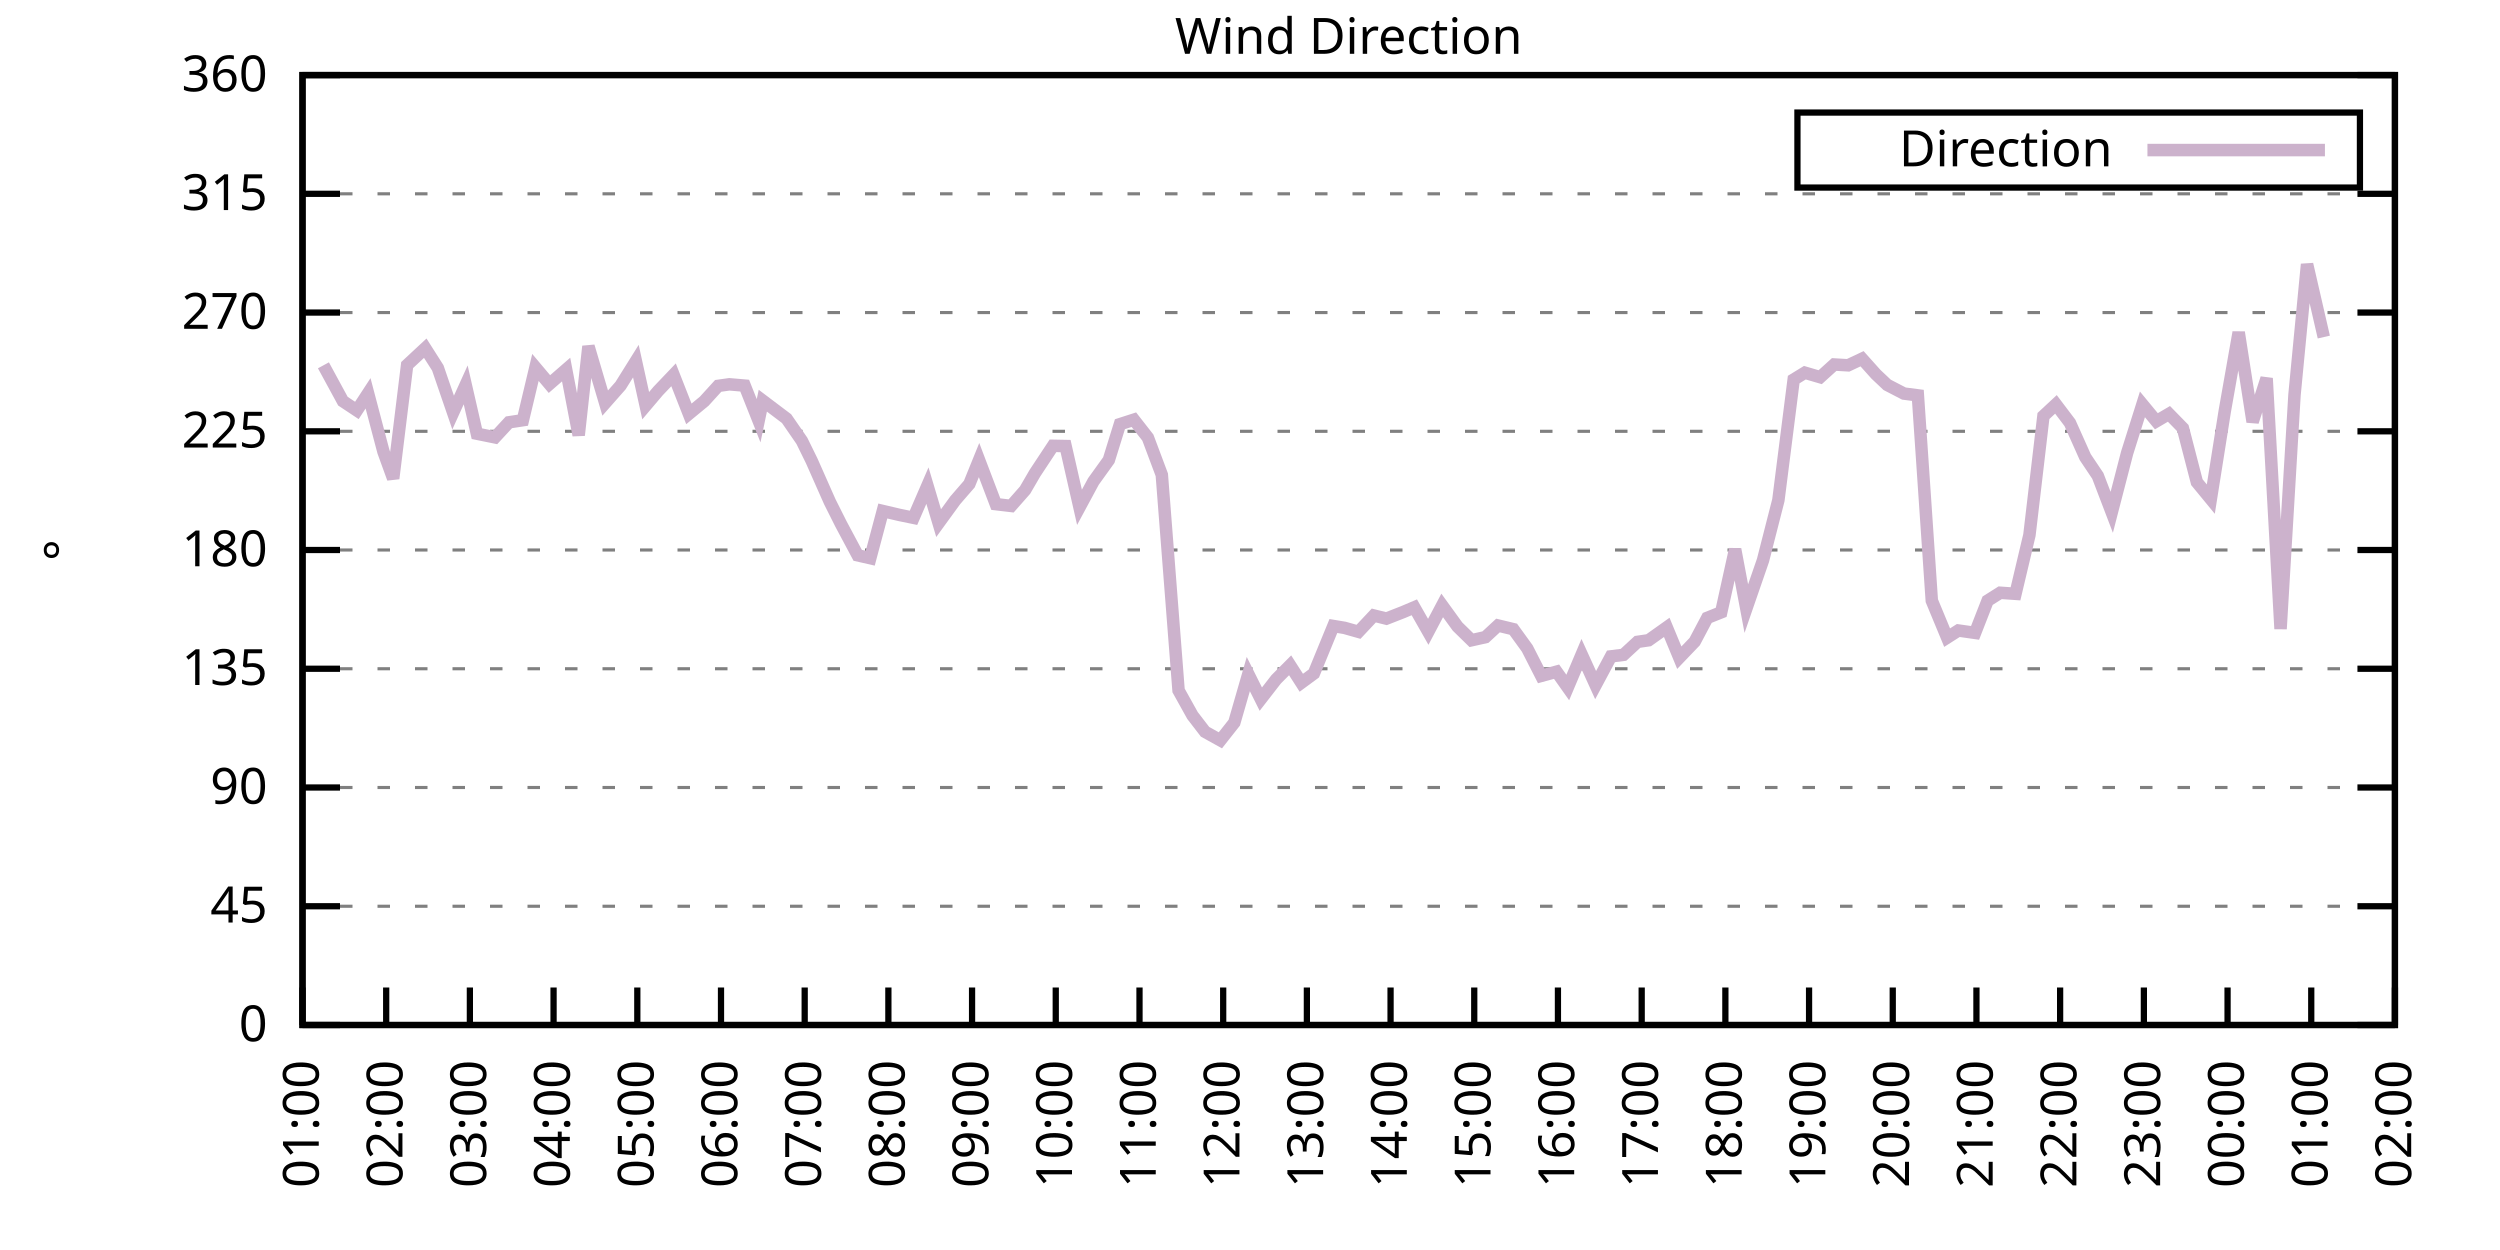
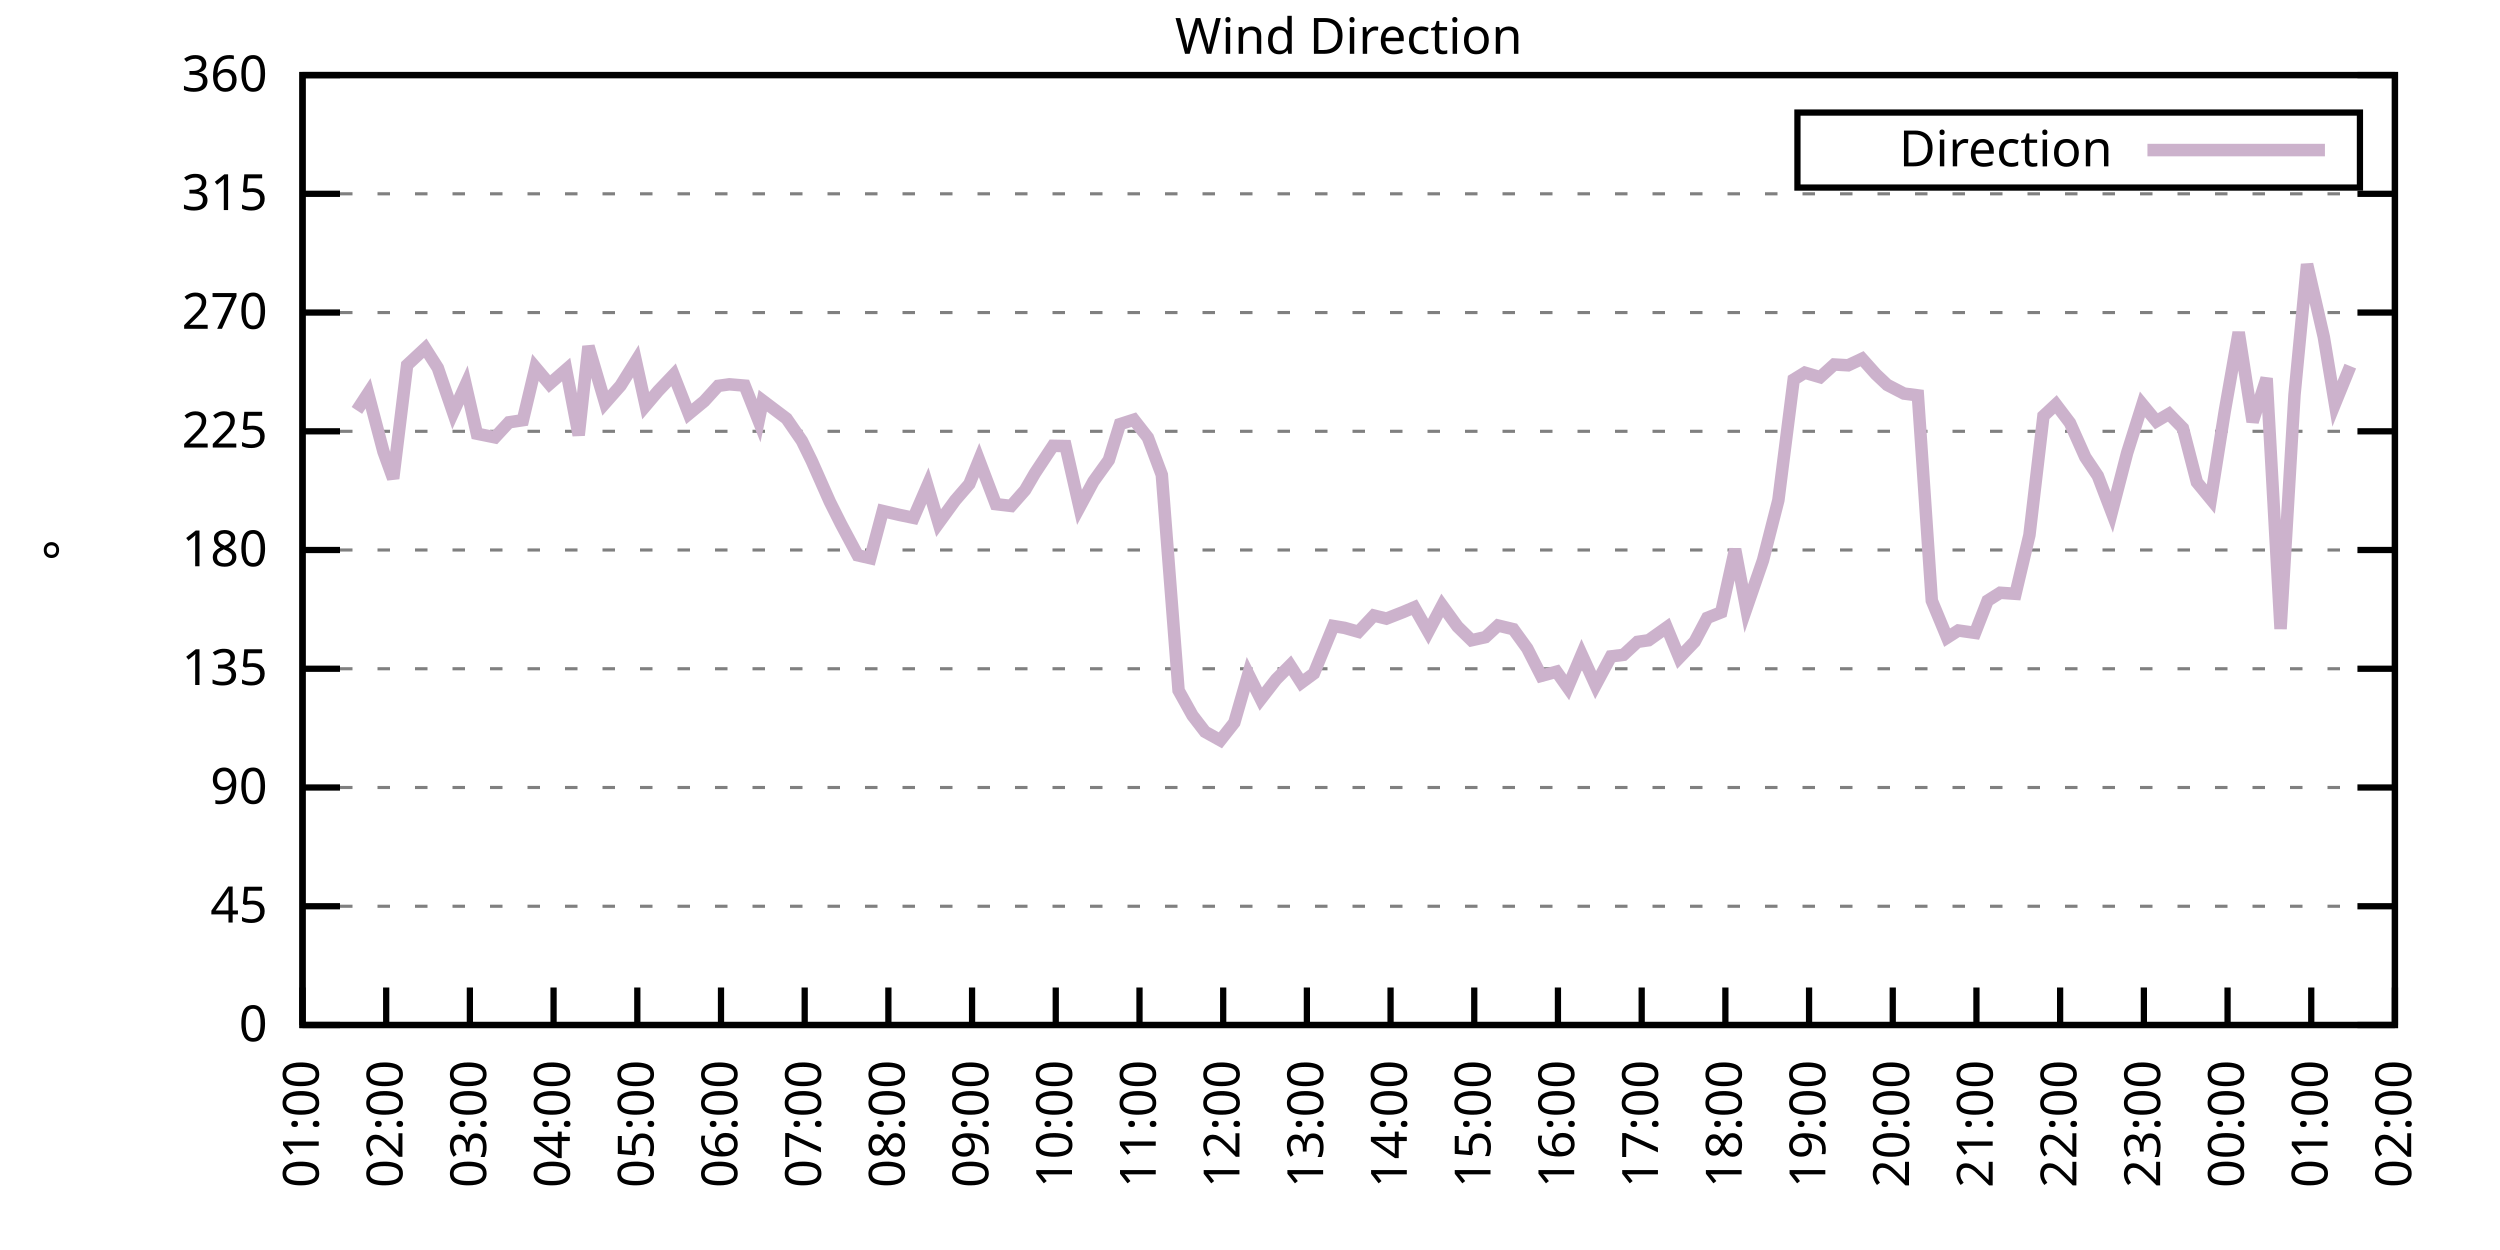
<svg xmlns="http://www.w3.org/2000/svg" xmlns:xlink="http://www.w3.org/1999/xlink" width="400" height="200" viewBox="0 0 400 200">
  <g id="gnuplot_canvas">
    <rect x="0" y="0" width="400" height="200" fill="none" />
    <defs>
      <circle id="gpDot" r="0.5" stroke-width="0.5" stroke="currentColor" />
      <path id="gpPt0" stroke-width="0.333" stroke="currentColor" d="M-1,0 h2 M0,-1 v2" />
      <path id="gpPt1" stroke-width="0.333" stroke="currentColor" d="M-1,-1 L1,1 M1,-1 L-1,1" />
      <path id="gpPt2" stroke-width="0.333" stroke="currentColor" d="M-1,0 L1,0 M0,-1 L0,1 M-1,-1 L1,1 M-1,1 L1,-1" />
      <rect id="gpPt3" stroke-width="0.333" stroke="currentColor" x="-1" y="-1" width="2" height="2" />
      <rect id="gpPt4" stroke-width="0.333" stroke="currentColor" fill="currentColor" x="-1" y="-1" width="2" height="2" />
      <circle id="gpPt5" stroke-width="0.333" stroke="currentColor" cx="0" cy="0" r="1" />
      <use xlink:href="#gpPt5" id="gpPt6" fill="currentColor" stroke="none" />
      <path id="gpPt7" stroke-width="0.333" stroke="currentColor" d="M0,-1.33 L-1.33,0.67 L1.33,0.67 z" />
      <use xlink:href="#gpPt7" id="gpPt8" fill="currentColor" stroke="none" />
      <use xlink:href="#gpPt7" id="gpPt9" stroke="currentColor" transform="rotate(180)" />
      <use xlink:href="#gpPt9" id="gpPt10" fill="currentColor" stroke="none" />
      <use xlink:href="#gpPt3" id="gpPt11" stroke="currentColor" transform="rotate(45)" />
      <use xlink:href="#gpPt11" id="gpPt12" fill="currentColor" stroke="none" />
      <path id="gpPt13" stroke-width="0.333" stroke="currentColor" d="M0,1.330 L1.265,0.411 L0.782,-1.067 L-0.782,-1.076 L-1.265,0.411 z" />
      <use xlink:href="#gpPt13" id="gpPt14" fill="currentColor" stroke="none" />
      <filter id="textbox" filterUnits="objectBoundingBox" x="0" y="0" height="1" width="1">
        <feFlood flood-color="white" flood-opacity="1" result="bgnd" />
        <feComposite in="SourceGraphic" in2="bgnd" operator="atop" />
      </filter>
      <filter id="greybox" filterUnits="objectBoundingBox" x="0" y="0" height="1" width="1">
        <feFlood flood-color="lightgrey" flood-opacity="1" result="grey" />
        <feComposite in="SourceGraphic" in2="grey" operator="atop" />
      </filter>
    </defs>
    <g fill="none" color="white" stroke="currentColor" stroke-width="1.00" stroke-linecap="butt" stroke-linejoin="miter">
</g>
    <g fill="none" color="black" stroke="currentColor" stroke-width="1.00" stroke-linecap="butt" stroke-linejoin="miter">
      <g stroke="none" shape-rendering="crispEdges">
        <polygon fill="rgb(255, 255, 255)" points="48.40,164.00 383.18,164.00 383.18,12.02 48.40,12.02 " />
      </g>
    </g>
    <g fill="none" color="black" stroke="currentColor" stroke-width="1.00" stroke-linecap="butt" stroke-linejoin="miter">
</g>
    <g fill="none" color="black" stroke="black" stroke-width="0.50" stroke-linecap="butt" stroke-linejoin="miter">
</g>
    <g fill="none" color="gray" stroke="currentColor" stroke-width="0.50" stroke-linecap="butt" stroke-linejoin="miter">
      <path stroke="gray" stroke-dasharray="2,4" class="gridline" d="M48.40,164.00 L383.19,164.00  " />
    </g>
    <g fill="none" color="gray" stroke="gray" stroke-width="1.00" stroke-linecap="butt" stroke-linejoin="miter">
</g>
    <g fill="none" color="black" stroke="currentColor" stroke-width="1.00" stroke-linecap="butt" stroke-linejoin="miter">
      <path stroke="black" d="M48.40,164.00 L54.40,164.00 M383.19,164.00 L377.19,164.00  " />
      <g transform="translate(42.80,166.60)" stroke="none" fill="black" font-family="Sans" font-size="8.00" text-anchor="end">
        <text>
          <tspan font-family="Sans"> 0</tspan>
        </text>
      </g>
    </g>
    <g fill="none" color="black" stroke="currentColor" stroke-width="1.00" stroke-linecap="butt" stroke-linejoin="miter">
</g>
    <g fill="none" color="black" stroke="black" stroke-width="0.50" stroke-linecap="butt" stroke-linejoin="miter">
</g>
    <g fill="none" color="gray" stroke="currentColor" stroke-width="0.50" stroke-linecap="butt" stroke-linejoin="miter">
      <path stroke="gray" stroke-dasharray="2,4" class="gridline" d="M48.40,145.00 L383.19,145.00  " />
    </g>
    <g fill="none" color="gray" stroke="gray" stroke-width="1.00" stroke-linecap="butt" stroke-linejoin="miter">
</g>
    <g fill="none" color="black" stroke="currentColor" stroke-width="1.00" stroke-linecap="butt" stroke-linejoin="miter">
      <path stroke="black" d="M48.40,145.00 L54.40,145.00 M383.19,145.00 L377.19,145.00  " />
      <g transform="translate(42.80,147.60)" stroke="none" fill="black" font-family="Sans" font-size="8.00" text-anchor="end">
        <text>
          <tspan font-family="Sans"> 45</tspan>
        </text>
      </g>
    </g>
    <g fill="none" color="black" stroke="currentColor" stroke-width="1.00" stroke-linecap="butt" stroke-linejoin="miter">
</g>
    <g fill="none" color="black" stroke="black" stroke-width="0.50" stroke-linecap="butt" stroke-linejoin="miter">
</g>
    <g fill="none" color="gray" stroke="currentColor" stroke-width="0.50" stroke-linecap="butt" stroke-linejoin="miter">
      <path stroke="gray" stroke-dasharray="2,4" class="gridline" d="M48.40,126.00 L383.19,126.00  " />
    </g>
    <g fill="none" color="gray" stroke="gray" stroke-width="1.00" stroke-linecap="butt" stroke-linejoin="miter">
</g>
    <g fill="none" color="black" stroke="currentColor" stroke-width="1.00" stroke-linecap="butt" stroke-linejoin="miter">
      <path stroke="black" d="M48.40,126.00 L54.40,126.00 M383.19,126.00 L377.19,126.00  " />
      <g transform="translate(42.80,128.60)" stroke="none" fill="black" font-family="Sans" font-size="8.00" text-anchor="end">
        <text>
          <tspan font-family="Sans"> 90</tspan>
        </text>
      </g>
    </g>
    <g fill="none" color="black" stroke="currentColor" stroke-width="1.00" stroke-linecap="butt" stroke-linejoin="miter">
</g>
    <g fill="none" color="black" stroke="black" stroke-width="0.50" stroke-linecap="butt" stroke-linejoin="miter">
</g>
    <g fill="none" color="gray" stroke="currentColor" stroke-width="0.50" stroke-linecap="butt" stroke-linejoin="miter">
      <path stroke="gray" stroke-dasharray="2,4" class="gridline" d="M48.40,107.00 L383.19,107.00  " />
    </g>
    <g fill="none" color="gray" stroke="gray" stroke-width="1.00" stroke-linecap="butt" stroke-linejoin="miter">
</g>
    <g fill="none" color="black" stroke="currentColor" stroke-width="1.00" stroke-linecap="butt" stroke-linejoin="miter">
      <path stroke="black" d="M48.40,107.00 L54.40,107.00 M383.19,107.00 L377.19,107.00  " />
      <g transform="translate(42.80,109.60)" stroke="none" fill="black" font-family="Sans" font-size="8.00" text-anchor="end">
        <text>
          <tspan font-family="Sans"> 135</tspan>
        </text>
      </g>
    </g>
    <g fill="none" color="black" stroke="currentColor" stroke-width="1.00" stroke-linecap="butt" stroke-linejoin="miter">
</g>
    <g fill="none" color="black" stroke="black" stroke-width="0.50" stroke-linecap="butt" stroke-linejoin="miter">
</g>
    <g fill="none" color="gray" stroke="currentColor" stroke-width="0.50" stroke-linecap="butt" stroke-linejoin="miter">
      <path stroke="gray" stroke-dasharray="2,4" class="gridline" d="M48.40,88.00 L383.19,88.00  " />
    </g>
    <g fill="none" color="gray" stroke="gray" stroke-width="1.00" stroke-linecap="butt" stroke-linejoin="miter">
</g>
    <g fill="none" color="black" stroke="currentColor" stroke-width="1.00" stroke-linecap="butt" stroke-linejoin="miter">
      <path stroke="black" d="M48.40,88.00 L54.40,88.00 M383.19,88.00 L377.19,88.00  " />
      <g transform="translate(42.80,90.60)" stroke="none" fill="black" font-family="Sans" font-size="8.00" text-anchor="end">
        <text>
          <tspan font-family="Sans"> 180</tspan>
        </text>
      </g>
    </g>
    <g fill="none" color="black" stroke="currentColor" stroke-width="1.00" stroke-linecap="butt" stroke-linejoin="miter">
</g>
    <g fill="none" color="black" stroke="black" stroke-width="0.50" stroke-linecap="butt" stroke-linejoin="miter">
</g>
    <g fill="none" color="gray" stroke="currentColor" stroke-width="0.50" stroke-linecap="butt" stroke-linejoin="miter">
      <path stroke="gray" stroke-dasharray="2,4" class="gridline" d="M48.40,69.01 L383.19,69.01  " />
    </g>
    <g fill="none" color="gray" stroke="gray" stroke-width="1.00" stroke-linecap="butt" stroke-linejoin="miter">
</g>
    <g fill="none" color="black" stroke="currentColor" stroke-width="1.00" stroke-linecap="butt" stroke-linejoin="miter">
      <path stroke="black" d="M48.40,69.01 L54.40,69.01 M383.19,69.01 L377.19,69.01  " />
      <g transform="translate(42.80,71.61)" stroke="none" fill="black" font-family="Sans" font-size="8.00" text-anchor="end">
        <text>
          <tspan font-family="Sans"> 225</tspan>
        </text>
      </g>
    </g>
    <g fill="none" color="black" stroke="currentColor" stroke-width="1.00" stroke-linecap="butt" stroke-linejoin="miter">
</g>
    <g fill="none" color="black" stroke="black" stroke-width="0.50" stroke-linecap="butt" stroke-linejoin="miter">
</g>
    <g fill="none" color="gray" stroke="currentColor" stroke-width="0.50" stroke-linecap="butt" stroke-linejoin="miter">
      <path stroke="gray" stroke-dasharray="2,4" class="gridline" d="M48.40,50.01 L383.19,50.01  " />
    </g>
    <g fill="none" color="gray" stroke="gray" stroke-width="1.00" stroke-linecap="butt" stroke-linejoin="miter">
</g>
    <g fill="none" color="black" stroke="currentColor" stroke-width="1.00" stroke-linecap="butt" stroke-linejoin="miter">
      <path stroke="black" d="M48.40,50.01 L54.40,50.01 M383.19,50.01 L377.19,50.01  " />
      <g transform="translate(42.80,52.61)" stroke="none" fill="black" font-family="Sans" font-size="8.00" text-anchor="end">
        <text>
          <tspan font-family="Sans"> 270</tspan>
        </text>
      </g>
    </g>
    <g fill="none" color="black" stroke="currentColor" stroke-width="1.00" stroke-linecap="butt" stroke-linejoin="miter">
</g>
    <g fill="none" color="black" stroke="black" stroke-width="0.50" stroke-linecap="butt" stroke-linejoin="miter">
</g>
    <g fill="none" color="gray" stroke="currentColor" stroke-width="0.50" stroke-linecap="butt" stroke-linejoin="miter">
      <path stroke="gray" stroke-dasharray="2,4" class="gridline" d="M48.40,31.01 L383.19,31.01  " />
    </g>
    <g fill="none" color="gray" stroke="gray" stroke-width="1.00" stroke-linecap="butt" stroke-linejoin="miter">
</g>
    <g fill="none" color="black" stroke="currentColor" stroke-width="1.00" stroke-linecap="butt" stroke-linejoin="miter">
      <path stroke="black" d="M48.40,31.01 L54.40,31.01 M383.19,31.01 L377.19,31.01  " />
      <g transform="translate(42.80,33.61)" stroke="none" fill="black" font-family="Sans" font-size="8.00" text-anchor="end">
        <text>
          <tspan font-family="Sans"> 315</tspan>
        </text>
      </g>
    </g>
    <g fill="none" color="black" stroke="currentColor" stroke-width="1.00" stroke-linecap="butt" stroke-linejoin="miter">
</g>
    <g fill="none" color="black" stroke="black" stroke-width="0.50" stroke-linecap="butt" stroke-linejoin="miter">
</g>
    <g fill="none" color="gray" stroke="currentColor" stroke-width="0.50" stroke-linecap="butt" stroke-linejoin="miter">
      <path stroke="gray" stroke-dasharray="2,4" class="gridline" d="M48.40,12.01 L383.19,12.01  " />
    </g>
    <g fill="none" color="gray" stroke="gray" stroke-width="1.00" stroke-linecap="butt" stroke-linejoin="miter">
</g>
    <g fill="none" color="black" stroke="currentColor" stroke-width="1.00" stroke-linecap="butt" stroke-linejoin="miter">
      <path stroke="black" d="M48.40,12.01 L54.40,12.01 M383.19,12.01 L377.19,12.01  " />
      <g transform="translate(42.80,14.61)" stroke="none" fill="black" font-family="Sans" font-size="8.00" text-anchor="end">
        <text>
          <tspan font-family="Sans"> 360</tspan>
        </text>
      </g>
    </g>
    <g fill="none" color="black" stroke="currentColor" stroke-width="1.00" stroke-linecap="butt" stroke-linejoin="miter">
      <path stroke="black" d="M48.40,164.00 L48.40,158.00  " />
      <g transform="translate(51.00,169.60) rotate(270.00)" stroke="none" fill="black" font-family="Sans" font-size="8.00" text-anchor="end">
        <text>
          <tspan font-family="Sans">01:00</tspan>
        </text>
      </g>
    </g>
    <g fill="none" color="black" stroke="currentColor" stroke-width="1.00" stroke-linecap="butt" stroke-linejoin="miter">
      <path stroke="black" d="M61.79,164.00 L61.79,158.00  " />
      <g transform="translate(64.39,169.60) rotate(270.00)" stroke="none" fill="black" font-family="Sans" font-size="8.00" text-anchor="end">
        <text>
          <tspan font-family="Sans">02:00</tspan>
        </text>
      </g>
    </g>
    <g fill="none" color="black" stroke="currentColor" stroke-width="1.00" stroke-linecap="butt" stroke-linejoin="miter">
      <path stroke="black" d="M75.18,164.00 L75.18,158.00  " />
      <g transform="translate(77.78,169.60) rotate(270.00)" stroke="none" fill="black" font-family="Sans" font-size="8.00" text-anchor="end">
        <text>
          <tspan font-family="Sans">03:00</tspan>
        </text>
      </g>
    </g>
    <g fill="none" color="black" stroke="currentColor" stroke-width="1.00" stroke-linecap="butt" stroke-linejoin="miter">
      <path stroke="black" d="M88.57,164.00 L88.57,158.00  " />
      <g transform="translate(91.17,169.60) rotate(270.00)" stroke="none" fill="black" font-family="Sans" font-size="8.00" text-anchor="end">
        <text>
          <tspan font-family="Sans">04:00</tspan>
        </text>
      </g>
    </g>
    <g fill="none" color="black" stroke="currentColor" stroke-width="1.00" stroke-linecap="butt" stroke-linejoin="miter">
      <path stroke="black" d="M101.97,164.00 L101.97,158.00  " />
      <g transform="translate(104.57,169.60) rotate(270.00)" stroke="none" fill="black" font-family="Sans" font-size="8.00" text-anchor="end">
        <text>
          <tspan font-family="Sans">05:00</tspan>
        </text>
      </g>
    </g>
    <g fill="none" color="black" stroke="currentColor" stroke-width="1.00" stroke-linecap="butt" stroke-linejoin="miter">
      <path stroke="black" d="M115.36,164.00 L115.36,158.00  " />
      <g transform="translate(117.96,169.60) rotate(270.00)" stroke="none" fill="black" font-family="Sans" font-size="8.00" text-anchor="end">
        <text>
          <tspan font-family="Sans">06:00</tspan>
        </text>
      </g>
    </g>
    <g fill="none" color="black" stroke="currentColor" stroke-width="1.00" stroke-linecap="butt" stroke-linejoin="miter">
      <path stroke="black" d="M128.75,164.00 L128.75,158.00  " />
      <g transform="translate(131.35,169.60) rotate(270.00)" stroke="none" fill="black" font-family="Sans" font-size="8.00" text-anchor="end">
        <text>
          <tspan font-family="Sans">07:00</tspan>
        </text>
      </g>
    </g>
    <g fill="none" color="black" stroke="currentColor" stroke-width="1.00" stroke-linecap="butt" stroke-linejoin="miter">
      <path stroke="black" d="M142.14,164.00 L142.14,158.00  " />
      <g transform="translate(144.74,169.60) rotate(270.00)" stroke="none" fill="black" font-family="Sans" font-size="8.00" text-anchor="end">
        <text>
          <tspan font-family="Sans">08:00</tspan>
        </text>
      </g>
    </g>
    <g fill="none" color="black" stroke="currentColor" stroke-width="1.00" stroke-linecap="butt" stroke-linejoin="miter">
      <path stroke="black" d="M155.53,164.00 L155.53,158.00  " />
      <g transform="translate(158.13,169.60) rotate(270.00)" stroke="none" fill="black" font-family="Sans" font-size="8.00" text-anchor="end">
        <text>
          <tspan font-family="Sans">09:00</tspan>
        </text>
      </g>
    </g>
    <g fill="none" color="black" stroke="currentColor" stroke-width="1.00" stroke-linecap="butt" stroke-linejoin="miter">
      <path stroke="black" d="M168.92,164.00 L168.92,158.00  " />
      <g transform="translate(171.52,169.60) rotate(270.00)" stroke="none" fill="black" font-family="Sans" font-size="8.00" text-anchor="end">
        <text>
          <tspan font-family="Sans">10:00</tspan>
        </text>
      </g>
    </g>
    <g fill="none" color="black" stroke="currentColor" stroke-width="1.00" stroke-linecap="butt" stroke-linejoin="miter">
      <path stroke="black" d="M182.32,164.00 L182.32,158.00  " />
      <g transform="translate(184.92,169.60) rotate(270.00)" stroke="none" fill="black" font-family="Sans" font-size="8.00" text-anchor="end">
        <text>
          <tspan font-family="Sans">11:00</tspan>
        </text>
      </g>
    </g>
    <g fill="none" color="black" stroke="currentColor" stroke-width="1.00" stroke-linecap="butt" stroke-linejoin="miter">
      <path stroke="black" d="M195.71,164.00 L195.71,158.00  " />
      <g transform="translate(198.31,169.60) rotate(270.00)" stroke="none" fill="black" font-family="Sans" font-size="8.00" text-anchor="end">
        <text>
          <tspan font-family="Sans">12:00</tspan>
        </text>
      </g>
    </g>
    <g fill="none" color="black" stroke="currentColor" stroke-width="1.00" stroke-linecap="butt" stroke-linejoin="miter">
      <path stroke="black" d="M209.10,164.00 L209.10,158.00  " />
      <g transform="translate(211.70,169.60) rotate(270.00)" stroke="none" fill="black" font-family="Sans" font-size="8.00" text-anchor="end">
        <text>
          <tspan font-family="Sans">13:00</tspan>
        </text>
      </g>
    </g>
    <g fill="none" color="black" stroke="currentColor" stroke-width="1.00" stroke-linecap="butt" stroke-linejoin="miter">
      <path stroke="black" d="M222.49,164.00 L222.49,158.00  " />
      <g transform="translate(225.09,169.60) rotate(270.00)" stroke="none" fill="black" font-family="Sans" font-size="8.00" text-anchor="end">
        <text>
          <tspan font-family="Sans">14:00</tspan>
        </text>
      </g>
    </g>
    <g fill="none" color="black" stroke="currentColor" stroke-width="1.00" stroke-linecap="butt" stroke-linejoin="miter">
      <path stroke="black" d="M235.88,164.00 L235.88,158.00  " />
      <g transform="translate(238.48,169.60) rotate(270.00)" stroke="none" fill="black" font-family="Sans" font-size="8.00" text-anchor="end">
        <text>
          <tspan font-family="Sans">15:00</tspan>
        </text>
      </g>
    </g>
    <g fill="none" color="black" stroke="currentColor" stroke-width="1.00" stroke-linecap="butt" stroke-linejoin="miter">
      <path stroke="black" d="M249.27,164.00 L249.27,158.00  " />
      <g transform="translate(251.87,169.60) rotate(270.00)" stroke="none" fill="black" font-family="Sans" font-size="8.00" text-anchor="end">
        <text>
          <tspan font-family="Sans">16:00</tspan>
        </text>
      </g>
    </g>
    <g fill="none" color="black" stroke="currentColor" stroke-width="1.00" stroke-linecap="butt" stroke-linejoin="miter">
      <path stroke="black" d="M262.67,164.00 L262.67,158.00  " />
      <g transform="translate(265.27,169.60) rotate(270.00)" stroke="none" fill="black" font-family="Sans" font-size="8.00" text-anchor="end">
        <text>
          <tspan font-family="Sans">17:00</tspan>
        </text>
      </g>
    </g>
    <g fill="none" color="black" stroke="currentColor" stroke-width="1.00" stroke-linecap="butt" stroke-linejoin="miter">
      <path stroke="black" d="M276.06,164.00 L276.06,158.00  " />
      <g transform="translate(278.66,169.60) rotate(270.00)" stroke="none" fill="black" font-family="Sans" font-size="8.00" text-anchor="end">
        <text>
          <tspan font-family="Sans">18:00</tspan>
        </text>
      </g>
    </g>
    <g fill="none" color="black" stroke="currentColor" stroke-width="1.00" stroke-linecap="butt" stroke-linejoin="miter">
      <path stroke="black" d="M289.45,164.00 L289.45,158.00  " />
      <g transform="translate(292.05,169.60) rotate(270.00)" stroke="none" fill="black" font-family="Sans" font-size="8.00" text-anchor="end">
        <text>
          <tspan font-family="Sans">19:00</tspan>
        </text>
      </g>
    </g>
    <g fill="none" color="black" stroke="currentColor" stroke-width="1.00" stroke-linecap="butt" stroke-linejoin="miter">
      <path stroke="black" d="M302.84,164.00 L302.84,158.00  " />
      <g transform="translate(305.44,169.60) rotate(270.00)" stroke="none" fill="black" font-family="Sans" font-size="8.00" text-anchor="end">
        <text>
          <tspan font-family="Sans">20:00</tspan>
        </text>
      </g>
    </g>
    <g fill="none" color="black" stroke="currentColor" stroke-width="1.00" stroke-linecap="butt" stroke-linejoin="miter">
      <path stroke="black" d="M316.23,164.00 L316.23,158.00  " />
      <g transform="translate(318.83,169.60) rotate(270.00)" stroke="none" fill="black" font-family="Sans" font-size="8.00" text-anchor="end">
        <text>
          <tspan font-family="Sans">21:00</tspan>
        </text>
      </g>
    </g>
    <g fill="none" color="black" stroke="currentColor" stroke-width="1.00" stroke-linecap="butt" stroke-linejoin="miter">
      <path stroke="black" d="M329.62,164.00 L329.62,158.00  " />
      <g transform="translate(332.22,169.60) rotate(270.00)" stroke="none" fill="black" font-family="Sans" font-size="8.00" text-anchor="end">
        <text>
          <tspan font-family="Sans">22:00</tspan>
        </text>
      </g>
    </g>
    <g fill="none" color="black" stroke="currentColor" stroke-width="1.00" stroke-linecap="butt" stroke-linejoin="miter">
      <path stroke="black" d="M343.02,164.00 L343.02,158.00  " />
      <g transform="translate(345.62,169.60) rotate(270.00)" stroke="none" fill="black" font-family="Sans" font-size="8.00" text-anchor="end">
        <text>
          <tspan font-family="Sans">23:00</tspan>
        </text>
      </g>
    </g>
    <g fill="none" color="black" stroke="currentColor" stroke-width="1.00" stroke-linecap="butt" stroke-linejoin="miter">
      <path stroke="black" d="M356.41,164.00 L356.41,158.00  " />
      <g transform="translate(359.01,169.60) rotate(270.00)" stroke="none" fill="black" font-family="Sans" font-size="8.00" text-anchor="end">
        <text>
          <tspan font-family="Sans">00:00</tspan>
        </text>
      </g>
    </g>
    <g fill="none" color="black" stroke="currentColor" stroke-width="1.00" stroke-linecap="butt" stroke-linejoin="miter">
      <path stroke="black" d="M369.80,164.00 L369.80,158.00  " />
      <g transform="translate(372.40,169.60) rotate(270.00)" stroke="none" fill="black" font-family="Sans" font-size="8.00" text-anchor="end">
        <text>
          <tspan font-family="Sans">01:00</tspan>
        </text>
      </g>
    </g>
    <g fill="none" color="black" stroke="currentColor" stroke-width="1.00" stroke-linecap="butt" stroke-linejoin="miter">
      <path stroke="black" d="M383.19,164.00 L383.19,158.00  " />
      <g transform="translate(385.79,169.60) rotate(270.00)" stroke="none" fill="black" font-family="Sans" font-size="8.00" text-anchor="end">
        <text>
          <tspan font-family="Sans">02:00</tspan>
        </text>
      </g>
    </g>
    <g fill="none" color="black" stroke="currentColor" stroke-width="1.00" stroke-linecap="butt" stroke-linejoin="miter">
</g>
    <g fill="none" color="black" stroke="currentColor" stroke-width="1.00" stroke-linecap="butt" stroke-linejoin="miter">
      <path stroke="black" d="M48.40,12.01 L48.40,164.00 L383.19,164.00 L383.19,12.01 L48.40,12.01 Z  " />
    </g>
    <g fill="none" color="black" stroke="currentColor" stroke-width="1.00" stroke-linecap="butt" stroke-linejoin="miter">
</g>
    <g fill="none" color="black" stroke="currentColor" stroke-width="1.00" stroke-linecap="butt" stroke-linejoin="miter">
      <path stroke="black" d="M287.59,30.01 L287.59,18.01 L377.59,18.01 L377.59,30.01 L287.59,30.01 Z  " />
    </g>
    <g id="Wind_direction_plot_1">
      <g fill="none" color="white" stroke="black" stroke-width="2.00" stroke-linecap="butt" stroke-linejoin="miter">
</g>
      <g fill="none" color="black" stroke="currentColor" stroke-width="2.00" stroke-linecap="butt" stroke-linejoin="miter">
        <g transform="translate(337.99,26.61)" stroke="none" fill="black" font-family="Sans" font-size="8.00" text-anchor="end">
          <text>
            <tspan font-family="Sans">Direction</tspan>
          </text>
        </g>
      </g>
      <g fill="none" color="black" stroke="currentColor" stroke-width="2.00" stroke-linecap="butt" stroke-linejoin="miter">
-         <path stroke="rgb(204, 178, 204)" d="M343.59,24.01 L371.99,24.01 M51.75,58.45 L54.87,64.19 L57.10,65.67 L58.89,62.93 L61.35,72.26 L62.91,76.56   L65.14,58.41 L68.04,55.71 L70.05,58.87 L72.50,66.01 L74.51,61.58 L76.30,69.39 L79.20,69.98 L81.43,67.57   L83.66,67.23 L85.67,58.79 L87.91,61.45 L90.58,59.13 L92.59,69.64 L94.15,55.41 L96.83,64.49 L99.29,61.70   L101.74,57.78 L103.31,64.91 L105.31,62.55 L107.77,59.97 L110.22,66.22 L112.68,64.19 L114.91,61.74 L116.70,61.49   L119.15,61.70 L121.38,67.32 L122.05,64.11 L125.85,66.98 L128.30,70.53 L129.87,73.73 L132.77,80.28 L134.55,83.83   L137.23,88.85 L139.24,89.31 L141.25,81.76 L143.93,82.39 L146.16,82.85 L148.39,77.70 L150.18,83.70 L152.85,80.03   L155.09,77.45 L156.65,73.61 L159.33,80.66 L161.78,80.95 L164.01,78.42 L165.58,75.72 L168.48,71.33 L170.49,71.37   L172.72,81.17 L174.95,77.03 L177.41,73.61 L179.19,67.87 L181.42,67.15 L183.66,70.02 L185.89,75.97 L188.57,110.47   L190.80,114.48 L192.81,117.09 L195.26,118.45 L197.49,115.62 L199.73,107.85 L201.73,111.86 L204.19,108.69 L206.42,106.45   L208.21,109.24 L210.22,107.76 L213.34,100.16 L215.13,100.46 L217.36,101.09 L219.81,98.48 L221.82,98.98 L224.50,97.93   L226.29,97.17 L228.52,101.09 L230.75,96.87 L233.20,100.25 L235.44,102.44 L237.67,101.94 L239.68,100.08 L242.13,100.67   L244.36,103.75 L246.60,108.14 L249.05,107.47 L250.84,110.00 L253.07,104.72 L255.30,109.62 L257.76,105.02 L259.76,104.77   L262.00,102.70 L263.78,102.44 L266.68,100.38 L268.69,105.23 L271.15,102.66 L273.16,98.86 L275.39,97.97 L277.62,87.88   L279.41,97.38 L282.08,89.65 L284.54,80.03 L286.99,60.73 L288.78,59.63 L291.23,60.35 L293.47,58.32 L295.70,58.45   L297.93,57.40 L300.16,59.89 L301.95,61.58 L304.63,62.97 L306.86,63.26 L309.09,96.11 L311.54,102.02 L313.33,100.88   L316.01,101.26 L318.02,96.11 L320.03,94.84 L322.48,95.01 L324.71,85.60 L326.95,66.56 L328.95,64.70 L331.19,67.66   L333.64,73.14 L335.65,76.14 L337.88,81.97 L340.34,72.47 L342.79,64.70 L345.02,67.40 L347.03,66.22 L349.26,68.50   L351.50,77.15 L353.73,79.86 L355.96,65.80 L358.19,53.17 L360.42,67.49 L362.66,60.52 L364.89,100.63 L367.12,63.18   L369.13,42.28 L371.81,53.93  " />
+         <path stroke="rgb(204, 178, 204)" d="M343.59,24.01 L371.99,24.01 M57.10,65.67 L58.89,62.93 L61.35,72.26 L62.91,76.56 L65.14,58.41 L68.04,55.71   L70.05,58.87 L72.50,66.01 L74.51,61.58 L76.30,69.39 L79.20,69.98 L81.43,67.57 L83.66,67.23 L85.67,58.79   L87.91,61.45 L90.58,59.13 L92.59,69.64 L94.15,55.41 L96.83,64.49 L99.29,61.70 L101.74,57.78 L103.31,64.91   L105.31,62.55 L107.77,59.97 L110.22,66.22 L112.68,64.19 L114.91,61.74 L116.70,61.49 L119.15,61.70 L121.38,67.32   L122.05,64.11 L125.85,66.98 L128.30,70.53 L129.87,73.73 L132.77,80.28 L134.55,83.83 L137.23,88.85 L139.24,89.31   L141.25,81.76 L143.93,82.39 L146.16,82.85 L148.39,77.70 L150.18,83.70 L152.85,80.03 L155.09,77.45 L156.65,73.61   L159.33,80.66 L161.78,80.95 L164.01,78.42 L165.58,75.72 L168.48,71.33 L170.49,71.37 L172.72,81.17 L174.95,77.03   L177.41,73.61 L179.19,67.87 L181.42,67.15 L183.66,70.02 L185.89,75.97 L188.57,110.47 L190.80,114.48 L192.81,117.09   L195.26,118.45 L197.49,115.62 L199.73,107.85 L201.73,111.86 L204.19,108.69 L206.42,106.45 L208.21,109.24 L210.22,107.76   L213.34,100.16 L215.13,100.46 L217.36,101.09 L219.81,98.48 L221.82,98.98 L224.50,97.93 L226.29,97.17 L228.52,101.09   L230.75,96.87 L233.20,100.25 L235.44,102.44 L237.67,101.94 L239.68,100.08 L242.13,100.67 L244.36,103.75 L246.60,108.14   L249.05,107.47 L250.84,110.00 L253.07,104.72 L255.30,109.62 L257.76,105.02 L259.76,104.77 L262.00,102.70 L263.78,102.44   L266.68,100.38 L268.69,105.23 L271.15,102.66 L273.16,98.86 L275.39,97.97 L277.62,87.88 L279.41,97.38 L282.08,89.65   L284.54,80.03 L286.99,60.73 L288.78,59.63 L291.23,60.35 L293.47,58.32 L295.70,58.45 L297.93,57.40 L300.16,59.89   L301.95,61.58 L304.63,62.97 L306.86,63.26 L309.09,96.11 L311.54,102.02 L313.33,100.88 L316.01,101.26 L318.02,96.11   L320.03,94.84 L322.48,95.01 L324.71,85.60 L326.95,66.56 L328.95,64.70 L331.19,67.66 L333.64,73.14 L335.65,76.14   L337.88,81.97 L340.34,72.47 L342.79,64.70 L345.02,67.40 L347.03,66.22 L349.26,68.50 L351.50,77.15 L353.73,79.86   L355.96,65.80 L358.19,53.17 L360.42,67.49 L362.66,60.52 L364.89,100.63 L367.12,63.18 L369.13,42.28 L371.81,53.93   L373.59,64.62 L376.05,58.58  " />
      </g>
    </g>
    <g fill="none" color="black" stroke="currentColor" stroke-width="2.00" stroke-linecap="butt" stroke-linejoin="miter">
</g>
    <g fill="none" color="black" stroke="black" stroke-width="1.00" stroke-linecap="butt" stroke-linejoin="miter">
</g>
    <g fill="none" color="black" stroke="currentColor" stroke-width="1.00" stroke-linecap="butt" stroke-linejoin="miter">
      <path stroke="black" d="M48.40,12.01 L48.40,164.00 L383.19,164.00 L383.19,12.01 L48.40,12.01 Z  " />
      <g transform="translate(12.80,88.01) rotate(270.00)" stroke="none" fill="black" font-family="Sans" font-size="8.00" text-anchor="middle">
        <text>
          <tspan font-family="Sans">°</tspan>
        </text>
      </g>
    </g>
    <g fill="none" color="black" stroke="currentColor" stroke-width="1.00" stroke-linecap="butt" stroke-linejoin="miter">
</g>
    <g fill="none" color="black" stroke="currentColor" stroke-width="1.00" stroke-linecap="butt" stroke-linejoin="miter">
      <g transform="translate(215.79,8.61)" stroke="none" fill="black" font-family="Sans" font-size="8.00" text-anchor="middle">
        <text>
          <tspan font-family="Sans">Wind Direction</tspan>
        </text>
      </g>
    </g>
    <g fill="none" color="black" stroke="currentColor" stroke-width="1.00" stroke-linecap="butt" stroke-linejoin="miter">
</g>
  </g>
</svg>
